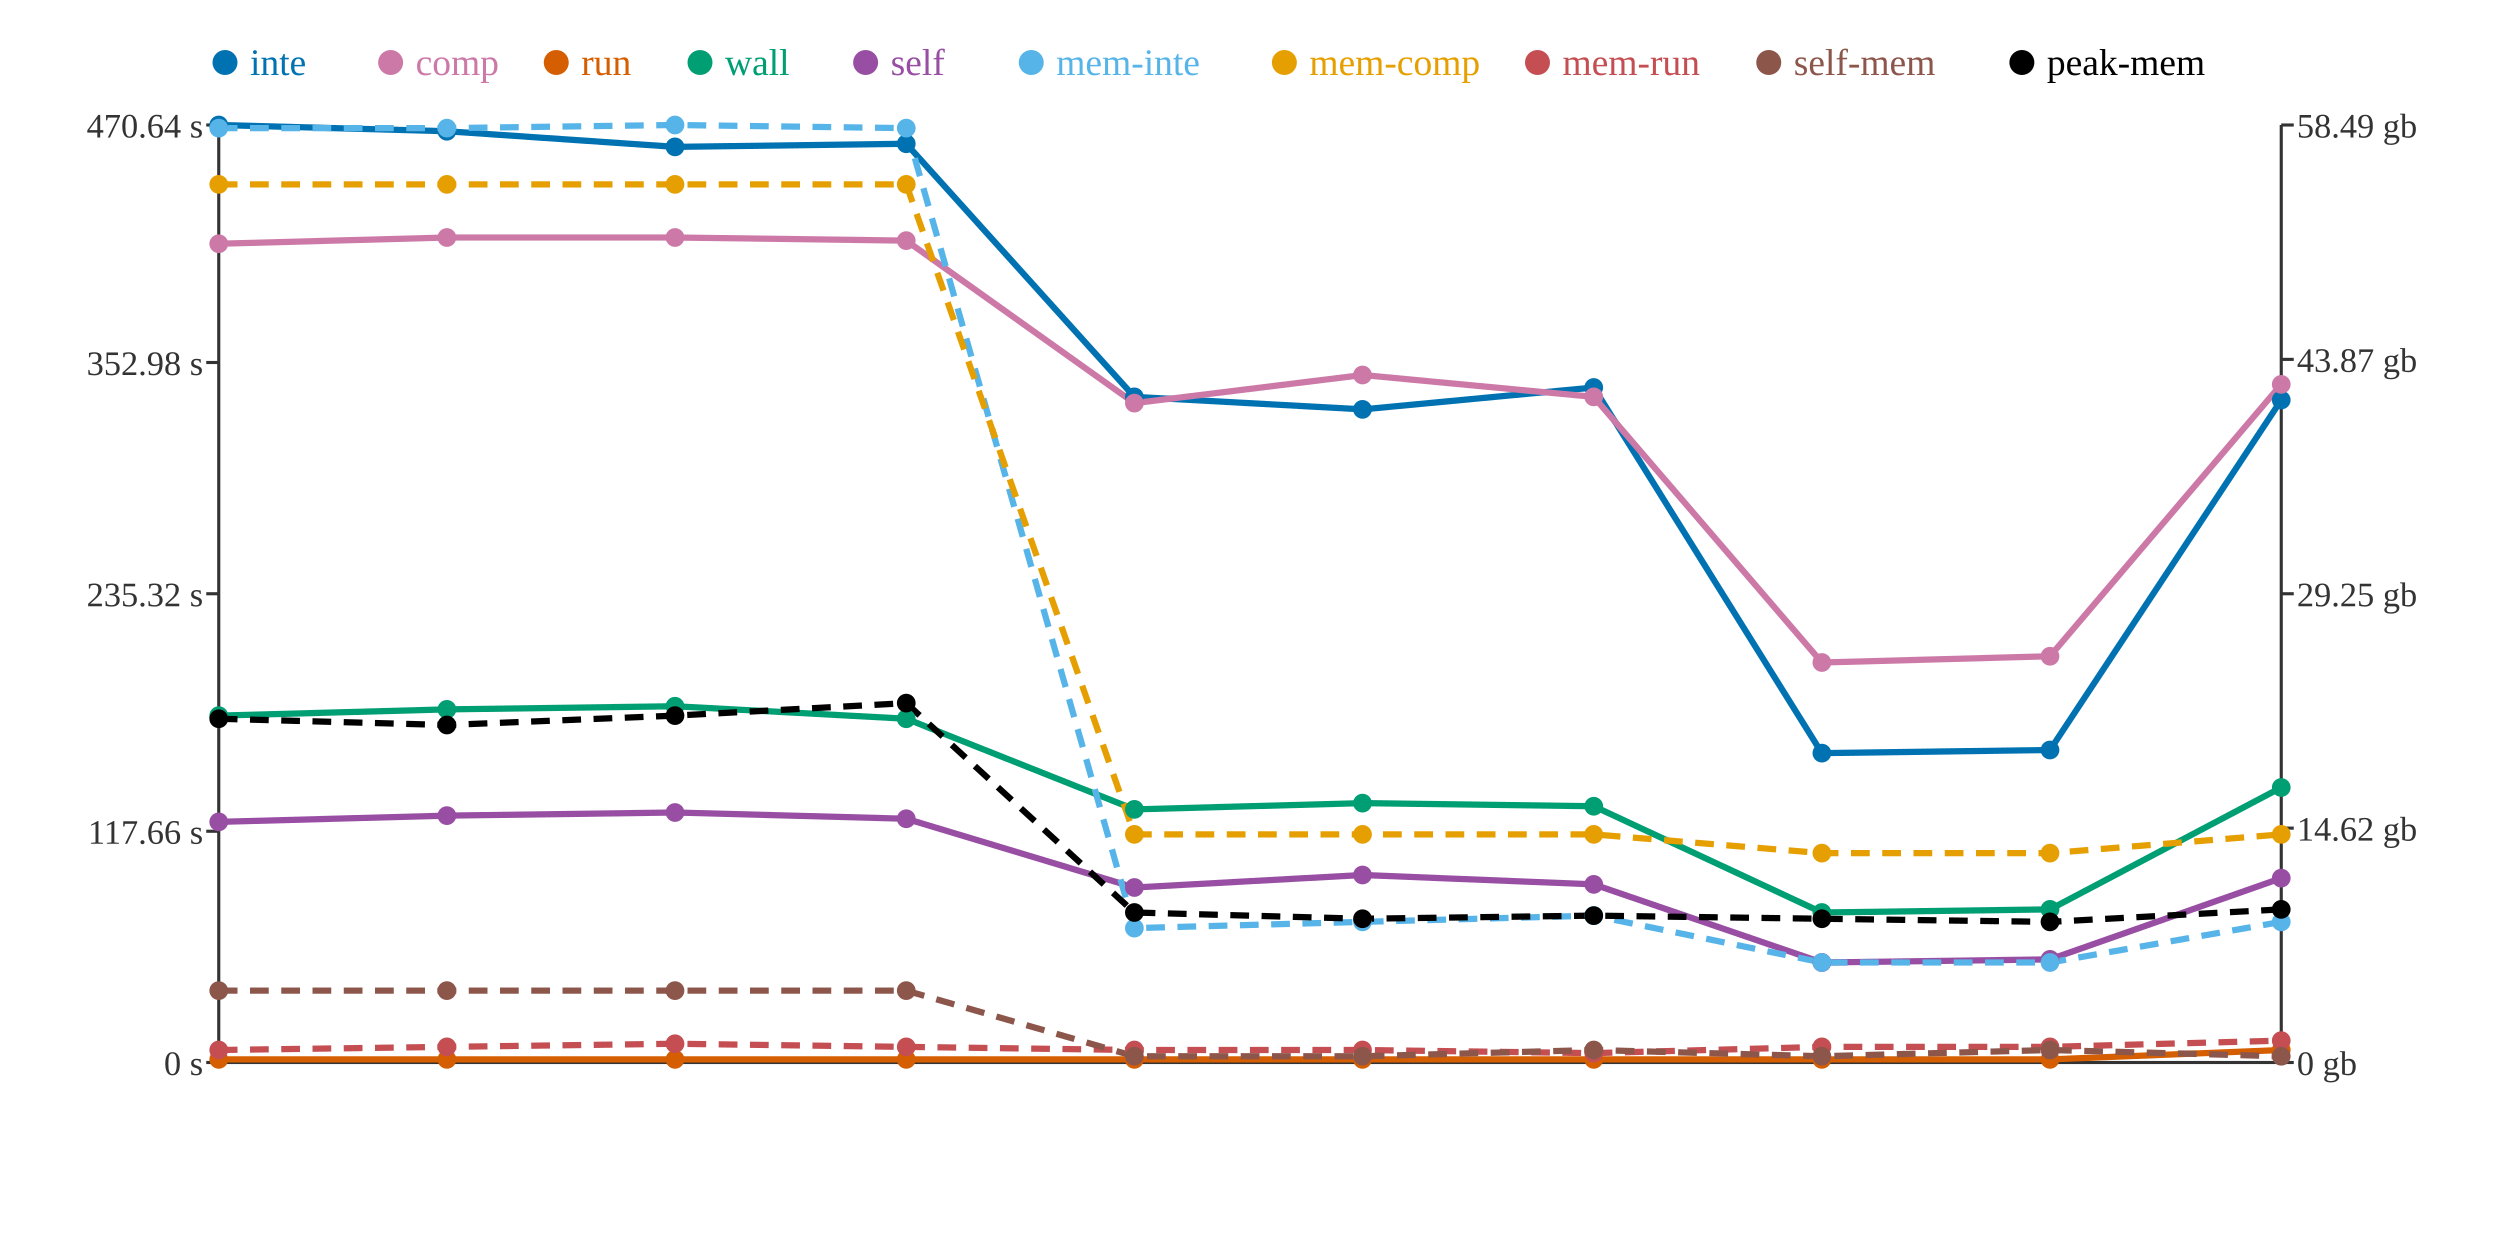
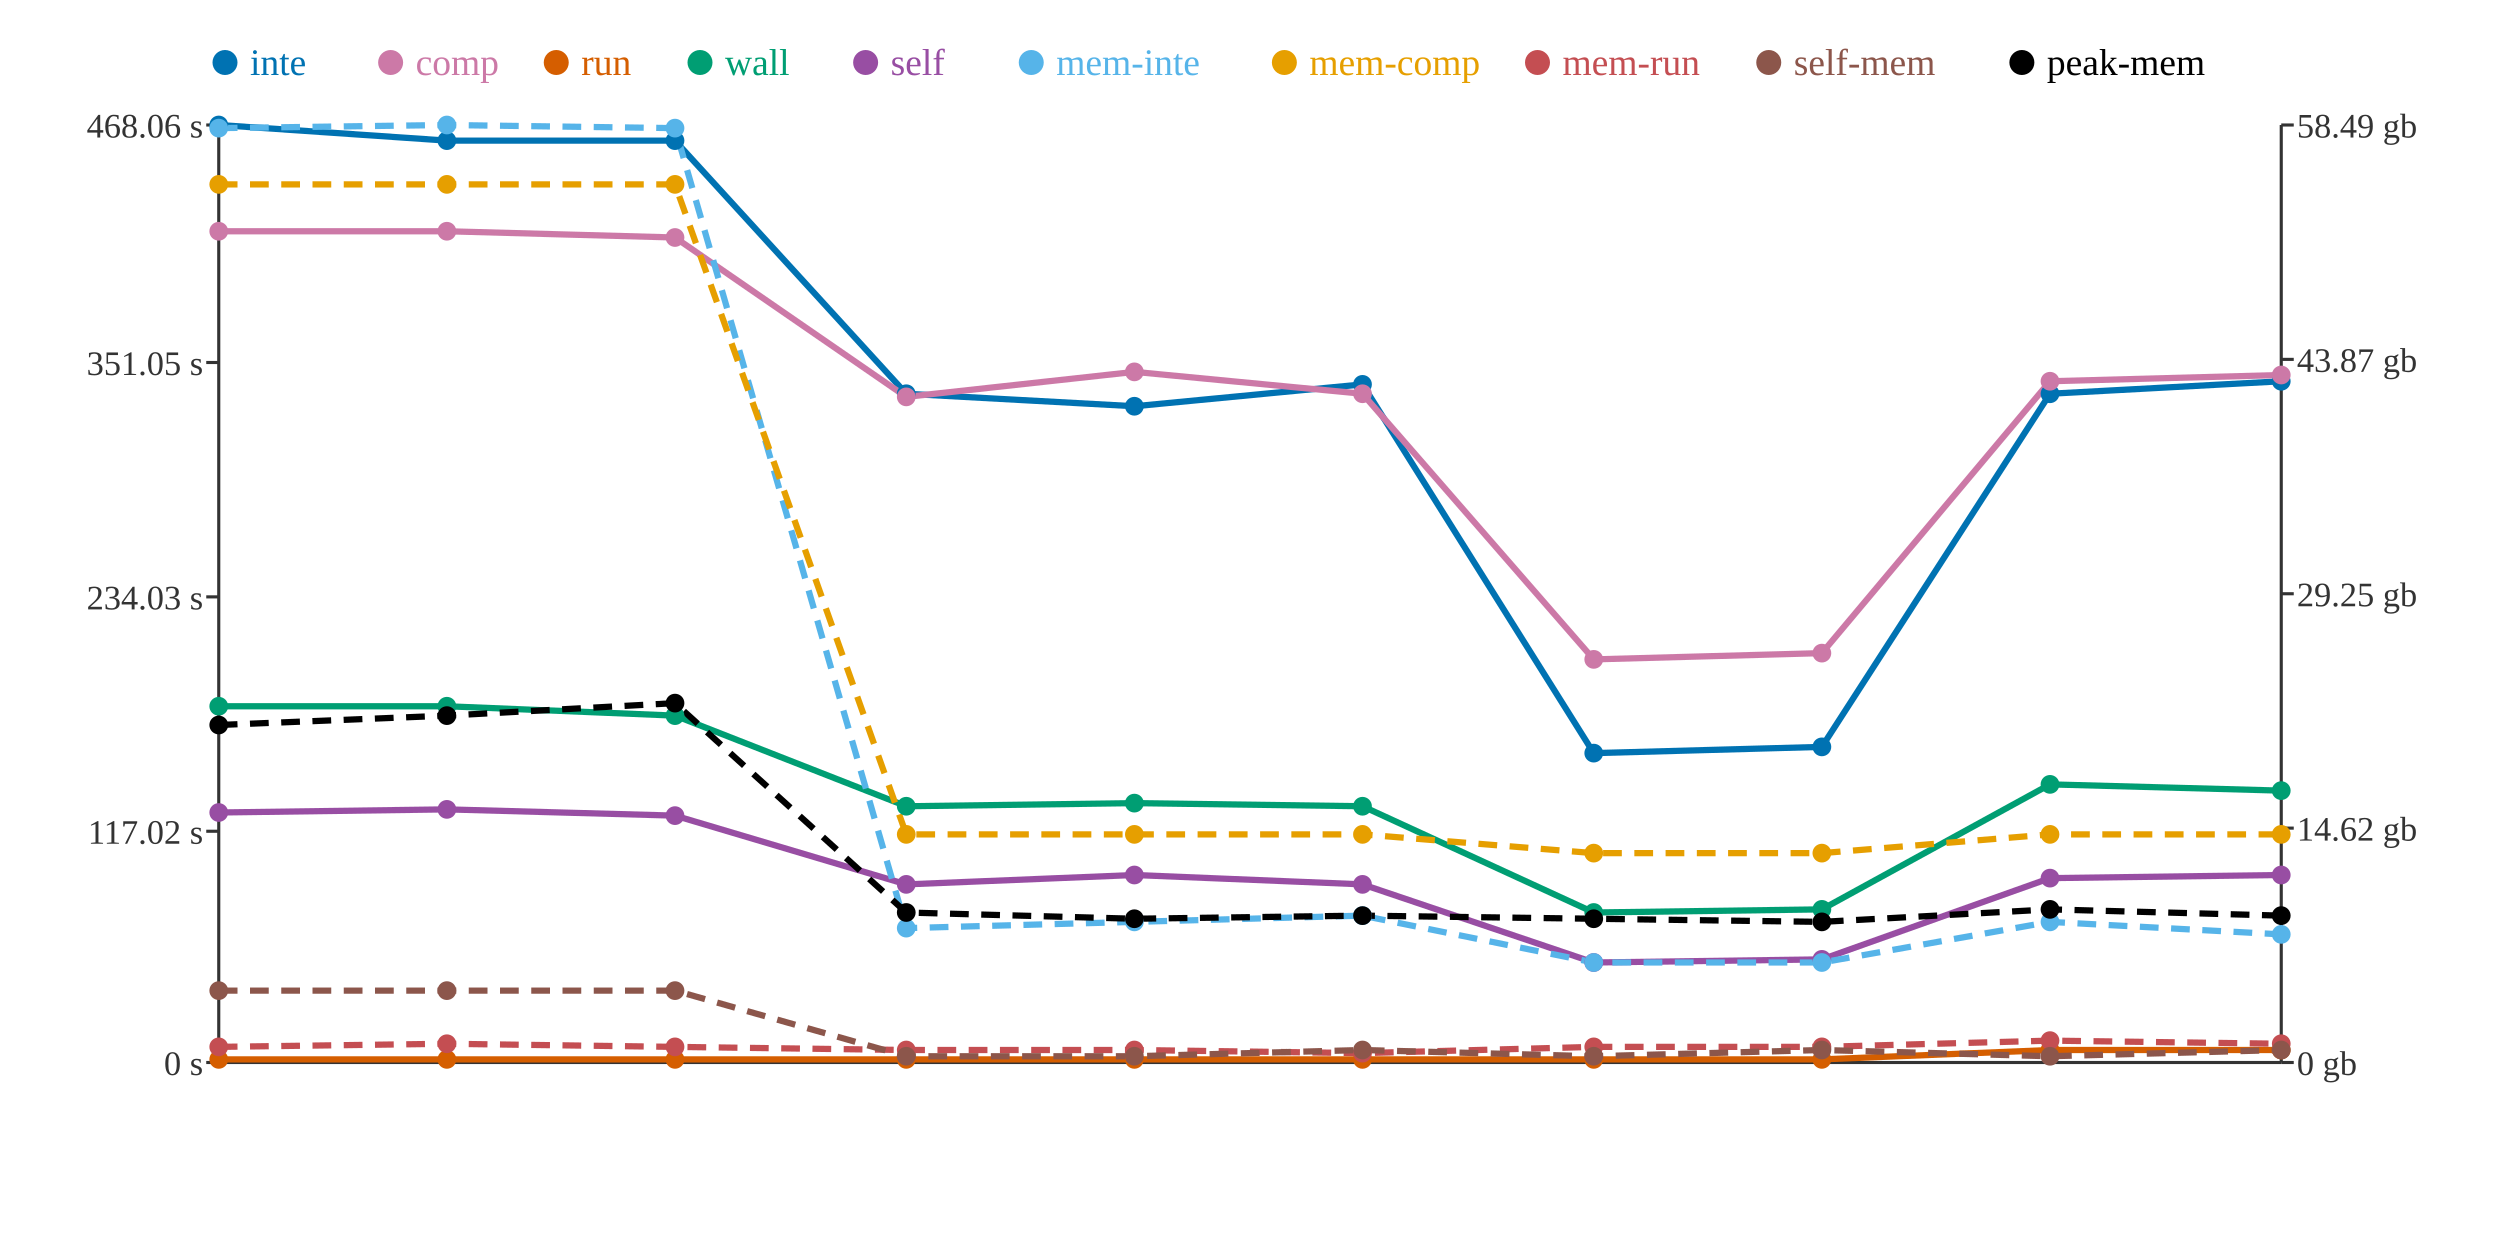
<svg xmlns="http://www.w3.org/2000/svg" width="800" height="400">
  <rect width="800" height="400" fill="white" />
  <line x1="70" y1="40" x2="70" y2="340" stroke="#333" stroke-width="1" />
  <line x1="70" y1="340" x2="730" y2="340" stroke="#333" stroke-width="1" />
  <line x1="730" y1="40" x2="730" y2="340" stroke="#333" stroke-width="1" />
  <line x1="66" y1="340" x2="70" y2="340" stroke="#333" stroke-width="1" />
  <text x="65" y="344" text-anchor="end" font-size="11" fill="#333">0 s</text>
  <line x1="66" y1="266" x2="70" y2="266" stroke="#333" stroke-width="1" />
-   <text x="65" y="270" text-anchor="end" font-size="11" fill="#333">117.66 s</text>
-   <line x1="66" y1="190" x2="70" y2="190" stroke="#333" stroke-width="1" />
-   <text x="65" y="194" text-anchor="end" font-size="11" fill="#333">235.32 s</text>
+   <text x="65" y="270" text-anchor="end" font-size="11" fill="#333">117.02 s</text>
+   <line x1="66" y1="191" x2="70" y2="191" stroke="#333" stroke-width="1" />
+   <text x="65" y="195" text-anchor="end" font-size="11" fill="#333">234.03 s</text>
  <line x1="66" y1="116" x2="70" y2="116" stroke="#333" stroke-width="1" />
-   <text x="65" y="120" text-anchor="end" font-size="11" fill="#333">352.98 s</text>
+   <text x="65" y="120" text-anchor="end" font-size="11" fill="#333">351.05 s</text>
  <line x1="66" y1="40" x2="70" y2="40" stroke="#333" stroke-width="1" />
-   <text x="65" y="44" text-anchor="end" font-size="11" fill="#333">470.64 s</text>
+   <text x="65" y="44" text-anchor="end" font-size="11" fill="#333">468.06 s</text>
  <line x1="730" y1="340" x2="734" y2="340" stroke="#333" stroke-width="1" />
  <text x="735" y="344" text-anchor="start" font-size="11" fill="#333">0 gb</text>
  <line x1="730" y1="265" x2="734" y2="265" stroke="#333" stroke-width="1" />
  <text x="735" y="269" text-anchor="start" font-size="11" fill="#333">14.62 gb</text>
  <line x1="730" y1="190" x2="734" y2="190" stroke="#333" stroke-width="1" />
  <text x="735" y="194" text-anchor="start" font-size="11" fill="#333">29.25 gb</text>
  <line x1="730" y1="115" x2="734" y2="115" stroke="#333" stroke-width="1" />
  <text x="735" y="119" text-anchor="start" font-size="11" fill="#333">43.87 gb</text>
  <line x1="730" y1="40" x2="734" y2="40" stroke="#333" stroke-width="1" />
  <text x="735" y="44" text-anchor="start" font-size="11" fill="#333">58.49 gb</text>
-   <polyline points="70,40 143,42 216,47 290,46 363,127 436,131 510,124 583,241 656,240 730,128" fill="none" stroke="#0072B2" stroke-width="2" />
-   <polyline points="70,78 143,76 216,76 290,77 363,129 436,120 510,127 583,212 656,210 730,123" fill="none" stroke="#CC79A7" stroke-width="2" />
-   <polyline points="70,339 143,339 216,339 290,339 363,339 436,339 510,339 583,339 656,339 730,336" fill="none" stroke="#D55E00" stroke-width="2" />
-   <polyline points="70,229 143,227 216,226 290,230 363,259 436,257 510,258 583,292 656,291 730,252" fill="none" stroke="#009E73" stroke-width="2" />
-   <polyline points="70,263 143,261 216,260 290,262 363,284 436,280 510,283 583,308 656,307 730,281" fill="none" stroke="#984EA3" stroke-width="2" />
-   <polyline points="70,41 143,41 216,40 290,41 363,297 436,295 510,293 583,308 656,308 730,295" fill="none" stroke="#56B4E9" stroke-width="2" stroke-dasharray="6 4" />
-   <polyline points="70,59 143,59 216,59 290,59 363,267 436,267 510,267 583,273 656,273 730,267" fill="none" stroke="#E69F00" stroke-width="2" stroke-dasharray="6 4" />
-   <polyline points="70,336 143,335 216,334 290,335 363,336 436,336 510,337 583,335 656,335 730,333" fill="none" stroke="#C44E52" stroke-width="2" stroke-dasharray="6 4" />
-   <polyline points="70,317 143,317 216,317 290,317 363,338 436,338 510,336 583,338 656,336 730,338" fill="none" stroke="#8C564B" stroke-width="2" stroke-dasharray="6 4" />
-   <polyline points="70,230 143,232 216,229 290,225 363,292 436,294 510,293 583,294 656,295 730,291" fill="none" stroke="#000000" stroke-width="2" stroke-dasharray="6 4" />
+   <polyline points="70,40 143,45 216,45 290,126 363,130 436,123 510,241 583,239 656,126 730,122" fill="none" stroke="#0072B2" stroke-width="2" />
+   <polyline points="70,74 143,74 216,76 290,127 363,119 436,126 510,211 583,209 656,122 730,120" fill="none" stroke="#CC79A7" stroke-width="2" />
+   <polyline points="70,339 143,339 216,339 290,339 363,339 436,339 510,339 583,339 656,336 730,336" fill="none" stroke="#D55E00" stroke-width="2" />
+   <polyline points="70,226 143,226 216,229 290,258 363,257 436,258 510,292 583,291 656,251 730,253" fill="none" stroke="#009E73" stroke-width="2" />
+   <polyline points="70,260 143,259 216,261 290,283 363,280 436,283 510,308 583,307 656,281 730,280" fill="none" stroke="#984EA3" stroke-width="2" />
+   <polyline points="70,41 143,40 216,41 290,297 363,295 436,293 510,308 583,308 656,295 730,299" fill="none" stroke="#56B4E9" stroke-width="2" stroke-dasharray="6 4" />
+   <polyline points="70,59 143,59 216,59 290,267 363,267 436,267 510,273 583,273 656,267 730,267" fill="none" stroke="#E69F00" stroke-width="2" stroke-dasharray="6 4" />
+   <polyline points="70,335 143,334 216,335 290,336 363,336 436,337 510,335 583,335 656,333 730,334" fill="none" stroke="#C44E52" stroke-width="2" stroke-dasharray="6 4" />
+   <polyline points="70,317 143,317 216,317 290,338 363,338 436,336 510,338 583,336 656,338 730,336" fill="none" stroke="#8C564B" stroke-width="2" stroke-dasharray="6 4" />
+   <polyline points="70,232 143,229 216,225 290,292 363,294 436,293 510,294 583,295 656,291 730,293" fill="none" stroke="#000000" stroke-width="2" stroke-dasharray="6 4" />
  <circle cx="70" cy="40" r="3" fill="#0072B2" />
-   <circle cx="70" cy="78" r="3" fill="#CC79A7" />
+   <circle cx="70" cy="74" r="3" fill="#CC79A7" />
  <circle cx="70" cy="339" r="3" fill="#D55E00" />
-   <circle cx="70" cy="229" r="3" fill="#009E73" />
-   <circle cx="70" cy="263" r="3" fill="#984EA3" />
+   <circle cx="70" cy="226" r="3" fill="#009E73" />
+   <circle cx="70" cy="260" r="3" fill="#984EA3" />
  <circle cx="70" cy="41" r="3" fill="#56B4E9" />
  <circle cx="70" cy="59" r="3" fill="#E69F00" />
-   <circle cx="70" cy="336" r="3" fill="#C44E52" />
+   <circle cx="70" cy="335" r="3" fill="#C44E52" />
  <circle cx="70" cy="317" r="3" fill="#8C564B" />
-   <circle cx="70" cy="230" r="3" fill="#000000" />
-   <circle cx="143" cy="42" r="3" fill="#0072B2" />
-   <circle cx="143" cy="76" r="3" fill="#CC79A7" />
+   <circle cx="70" cy="232" r="3" fill="#000000" />
+   <circle cx="143" cy="45" r="3" fill="#0072B2" />
+   <circle cx="143" cy="74" r="3" fill="#CC79A7" />
  <circle cx="143" cy="339" r="3" fill="#D55E00" />
-   <circle cx="143" cy="227" r="3" fill="#009E73" />
-   <circle cx="143" cy="261" r="3" fill="#984EA3" />
-   <circle cx="143" cy="41" r="3" fill="#56B4E9" />
+   <circle cx="143" cy="226" r="3" fill="#009E73" />
+   <circle cx="143" cy="259" r="3" fill="#984EA3" />
+   <circle cx="143" cy="40" r="3" fill="#56B4E9" />
  <circle cx="143" cy="59" r="3" fill="#E69F00" />
-   <circle cx="143" cy="335" r="3" fill="#C44E52" />
+   <circle cx="143" cy="334" r="3" fill="#C44E52" />
  <circle cx="143" cy="317" r="3" fill="#8C564B" />
-   <circle cx="143" cy="232" r="3" fill="#000000" />
-   <circle cx="216" cy="47" r="3" fill="#0072B2" />
+   <circle cx="143" cy="229" r="3" fill="#000000" />
+   <circle cx="216" cy="45" r="3" fill="#0072B2" />
  <circle cx="216" cy="76" r="3" fill="#CC79A7" />
  <circle cx="216" cy="339" r="3" fill="#D55E00" />
-   <circle cx="216" cy="226" r="3" fill="#009E73" />
-   <circle cx="216" cy="260" r="3" fill="#984EA3" />
-   <circle cx="216" cy="40" r="3" fill="#56B4E9" />
+   <circle cx="216" cy="229" r="3" fill="#009E73" />
+   <circle cx="216" cy="261" r="3" fill="#984EA3" />
+   <circle cx="216" cy="41" r="3" fill="#56B4E9" />
  <circle cx="216" cy="59" r="3" fill="#E69F00" />
-   <circle cx="216" cy="334" r="3" fill="#C44E52" />
+   <circle cx="216" cy="335" r="3" fill="#C44E52" />
  <circle cx="216" cy="317" r="3" fill="#8C564B" />
-   <circle cx="216" cy="229" r="3" fill="#000000" />
-   <circle cx="290" cy="46" r="3" fill="#0072B2" />
-   <circle cx="290" cy="77" r="3" fill="#CC79A7" />
+   <circle cx="216" cy="225" r="3" fill="#000000" />
+   <circle cx="290" cy="126" r="3" fill="#0072B2" />
+   <circle cx="290" cy="127" r="3" fill="#CC79A7" />
  <circle cx="290" cy="339" r="3" fill="#D55E00" />
-   <circle cx="290" cy="230" r="3" fill="#009E73" />
-   <circle cx="290" cy="262" r="3" fill="#984EA3" />
-   <circle cx="290" cy="41" r="3" fill="#56B4E9" />
-   <circle cx="290" cy="59" r="3" fill="#E69F00" />
-   <circle cx="290" cy="335" r="3" fill="#C44E52" />
-   <circle cx="290" cy="317" r="3" fill="#8C564B" />
-   <circle cx="290" cy="225" r="3" fill="#000000" />
-   <circle cx="363" cy="127" r="3" fill="#0072B2" />
-   <circle cx="363" cy="129" r="3" fill="#CC79A7" />
+   <circle cx="290" cy="258" r="3" fill="#009E73" />
+   <circle cx="290" cy="283" r="3" fill="#984EA3" />
+   <circle cx="290" cy="297" r="3" fill="#56B4E9" />
+   <circle cx="290" cy="267" r="3" fill="#E69F00" />
+   <circle cx="290" cy="336" r="3" fill="#C44E52" />
+   <circle cx="290" cy="338" r="3" fill="#8C564B" />
+   <circle cx="290" cy="292" r="3" fill="#000000" />
+   <circle cx="363" cy="130" r="3" fill="#0072B2" />
+   <circle cx="363" cy="119" r="3" fill="#CC79A7" />
  <circle cx="363" cy="339" r="3" fill="#D55E00" />
-   <circle cx="363" cy="259" r="3" fill="#009E73" />
-   <circle cx="363" cy="284" r="3" fill="#984EA3" />
-   <circle cx="363" cy="297" r="3" fill="#56B4E9" />
+   <circle cx="363" cy="257" r="3" fill="#009E73" />
+   <circle cx="363" cy="280" r="3" fill="#984EA3" />
+   <circle cx="363" cy="295" r="3" fill="#56B4E9" />
  <circle cx="363" cy="267" r="3" fill="#E69F00" />
  <circle cx="363" cy="336" r="3" fill="#C44E52" />
  <circle cx="363" cy="338" r="3" fill="#8C564B" />
-   <circle cx="363" cy="292" r="3" fill="#000000" />
-   <circle cx="436" cy="131" r="3" fill="#0072B2" />
-   <circle cx="436" cy="120" r="3" fill="#CC79A7" />
+   <circle cx="363" cy="294" r="3" fill="#000000" />
+   <circle cx="436" cy="123" r="3" fill="#0072B2" />
+   <circle cx="436" cy="126" r="3" fill="#CC79A7" />
  <circle cx="436" cy="339" r="3" fill="#D55E00" />
-   <circle cx="436" cy="257" r="3" fill="#009E73" />
-   <circle cx="436" cy="280" r="3" fill="#984EA3" />
-   <circle cx="436" cy="295" r="3" fill="#56B4E9" />
+   <circle cx="436" cy="258" r="3" fill="#009E73" />
+   <circle cx="436" cy="283" r="3" fill="#984EA3" />
+   <circle cx="436" cy="293" r="3" fill="#56B4E9" />
  <circle cx="436" cy="267" r="3" fill="#E69F00" />
-   <circle cx="436" cy="336" r="3" fill="#C44E52" />
-   <circle cx="436" cy="338" r="3" fill="#8C564B" />
-   <circle cx="436" cy="294" r="3" fill="#000000" />
-   <circle cx="510" cy="124" r="3" fill="#0072B2" />
-   <circle cx="510" cy="127" r="3" fill="#CC79A7" />
+   <circle cx="436" cy="337" r="3" fill="#C44E52" />
+   <circle cx="436" cy="336" r="3" fill="#8C564B" />
+   <circle cx="436" cy="293" r="3" fill="#000000" />
+   <circle cx="510" cy="241" r="3" fill="#0072B2" />
+   <circle cx="510" cy="211" r="3" fill="#CC79A7" />
  <circle cx="510" cy="339" r="3" fill="#D55E00" />
-   <circle cx="510" cy="258" r="3" fill="#009E73" />
-   <circle cx="510" cy="283" r="3" fill="#984EA3" />
-   <circle cx="510" cy="293" r="3" fill="#56B4E9" />
-   <circle cx="510" cy="267" r="3" fill="#E69F00" />
-   <circle cx="510" cy="337" r="3" fill="#C44E52" />
-   <circle cx="510" cy="336" r="3" fill="#8C564B" />
-   <circle cx="510" cy="293" r="3" fill="#000000" />
-   <circle cx="583" cy="241" r="3" fill="#0072B2" />
-   <circle cx="583" cy="212" r="3" fill="#CC79A7" />
+   <circle cx="510" cy="292" r="3" fill="#009E73" />
+   <circle cx="510" cy="308" r="3" fill="#984EA3" />
+   <circle cx="510" cy="308" r="3" fill="#56B4E9" />
+   <circle cx="510" cy="273" r="3" fill="#E69F00" />
+   <circle cx="510" cy="335" r="3" fill="#C44E52" />
+   <circle cx="510" cy="338" r="3" fill="#8C564B" />
+   <circle cx="510" cy="294" r="3" fill="#000000" />
+   <circle cx="583" cy="239" r="3" fill="#0072B2" />
+   <circle cx="583" cy="209" r="3" fill="#CC79A7" />
  <circle cx="583" cy="339" r="3" fill="#D55E00" />
-   <circle cx="583" cy="292" r="3" fill="#009E73" />
-   <circle cx="583" cy="308" r="3" fill="#984EA3" />
+   <circle cx="583" cy="291" r="3" fill="#009E73" />
+   <circle cx="583" cy="307" r="3" fill="#984EA3" />
  <circle cx="583" cy="308" r="3" fill="#56B4E9" />
  <circle cx="583" cy="273" r="3" fill="#E69F00" />
  <circle cx="583" cy="335" r="3" fill="#C44E52" />
-   <circle cx="583" cy="338" r="3" fill="#8C564B" />
-   <circle cx="583" cy="294" r="3" fill="#000000" />
-   <circle cx="656" cy="240" r="3" fill="#0072B2" />
-   <circle cx="656" cy="210" r="3" fill="#CC79A7" />
-   <circle cx="656" cy="339" r="3" fill="#D55E00" />
-   <circle cx="656" cy="291" r="3" fill="#009E73" />
-   <circle cx="656" cy="307" r="3" fill="#984EA3" />
-   <circle cx="656" cy="308" r="3" fill="#56B4E9" />
-   <circle cx="656" cy="273" r="3" fill="#E69F00" />
-   <circle cx="656" cy="335" r="3" fill="#C44E52" />
-   <circle cx="656" cy="336" r="3" fill="#8C564B" />
-   <circle cx="656" cy="295" r="3" fill="#000000" />
-   <circle cx="730" cy="128" r="3" fill="#0072B2" />
-   <circle cx="730" cy="123" r="3" fill="#CC79A7" />
+   <circle cx="583" cy="336" r="3" fill="#8C564B" />
+   <circle cx="583" cy="295" r="3" fill="#000000" />
+   <circle cx="656" cy="126" r="3" fill="#0072B2" />
+   <circle cx="656" cy="122" r="3" fill="#CC79A7" />
+   <circle cx="656" cy="336" r="3" fill="#D55E00" />
+   <circle cx="656" cy="251" r="3" fill="#009E73" />
+   <circle cx="656" cy="281" r="3" fill="#984EA3" />
+   <circle cx="656" cy="295" r="3" fill="#56B4E9" />
+   <circle cx="656" cy="267" r="3" fill="#E69F00" />
+   <circle cx="656" cy="333" r="3" fill="#C44E52" />
+   <circle cx="656" cy="338" r="3" fill="#8C564B" />
+   <circle cx="656" cy="291" r="3" fill="#000000" />
+   <circle cx="730" cy="122" r="3" fill="#0072B2" />
+   <circle cx="730" cy="120" r="3" fill="#CC79A7" />
  <circle cx="730" cy="336" r="3" fill="#D55E00" />
-   <circle cx="730" cy="252" r="3" fill="#009E73" />
-   <circle cx="730" cy="281" r="3" fill="#984EA3" />
-   <circle cx="730" cy="295" r="3" fill="#56B4E9" />
+   <circle cx="730" cy="253" r="3" fill="#009E73" />
+   <circle cx="730" cy="280" r="3" fill="#984EA3" />
+   <circle cx="730" cy="299" r="3" fill="#56B4E9" />
  <circle cx="730" cy="267" r="3" fill="#E69F00" />
-   <circle cx="730" cy="333" r="3" fill="#C44E52" />
-   <circle cx="730" cy="338" r="3" fill="#8C564B" />
-   <circle cx="730" cy="291" r="3" fill="#000000" />
+   <circle cx="730" cy="334" r="3" fill="#C44E52" />
+   <circle cx="730" cy="336" r="3" fill="#8C564B" />
+   <circle cx="730" cy="293" r="3" fill="#000000" />
  <circle cx="72" cy="20" r="4" fill="#0072B2" />
  <text x="80" y="24" text-anchor="start" font-size="12" fill="#0072B2">inte</text>
  <circle cx="125" cy="20" r="4" fill="#CC79A7" />
  <text x="133" y="24" text-anchor="start" font-size="12" fill="#CC79A7">comp</text>
  <circle cx="178" cy="20" r="4" fill="#D55E00" />
  <text x="186" y="24" text-anchor="start" font-size="12" fill="#D55E00">run</text>
  <circle cx="224" cy="20" r="4" fill="#009E73" />
  <text x="232" y="24" text-anchor="start" font-size="12" fill="#009E73">wall</text>
  <circle cx="277" cy="20" r="4" fill="#984EA3" />
  <text x="285" y="24" text-anchor="start" font-size="12" fill="#984EA3">self</text>
  <circle cx="330" cy="20" r="4" fill="#56B4E9" />
  <text x="338" y="24" text-anchor="start" font-size="12" fill="#56B4E9">mem-inte</text>
  <circle cx="411" cy="20" r="4" fill="#E69F00" />
  <text x="419" y="24" text-anchor="start" font-size="12" fill="#E69F00">mem-comp</text>
  <circle cx="492" cy="20" r="4" fill="#C44E52" />
  <text x="500" y="24" text-anchor="start" font-size="12" fill="#C44E52">mem-run</text>
  <circle cx="566" cy="20" r="4" fill="#8C564B" />
  <text x="574" y="24" text-anchor="start" font-size="12" fill="#8C564B">self-mem</text>
  <circle cx="647" cy="20" r="4" fill="#000000" />
  <text x="655" y="24" text-anchor="start" font-size="12" fill="#000000">peak-mem</text>
</svg>
